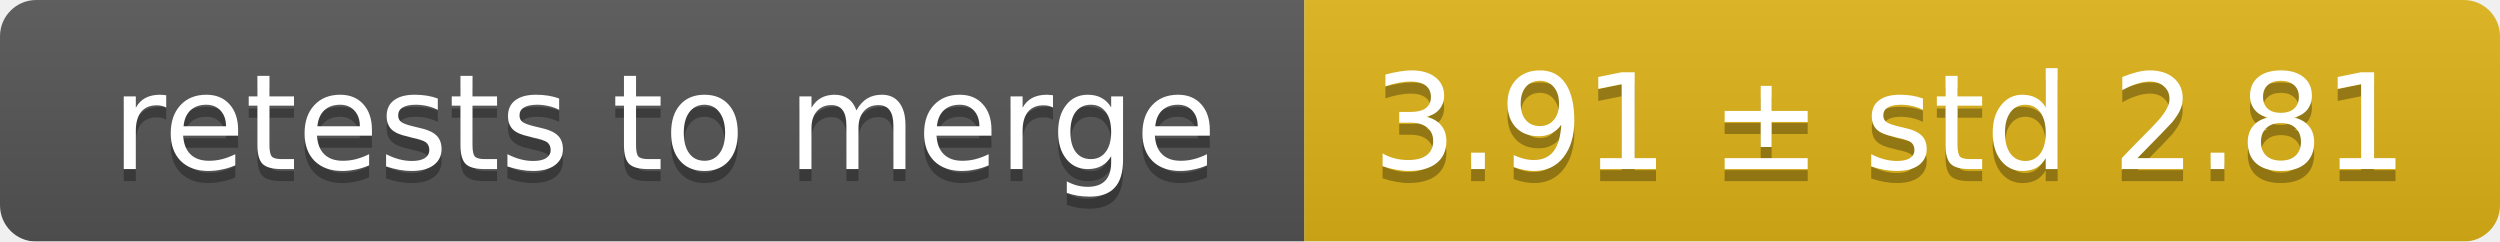
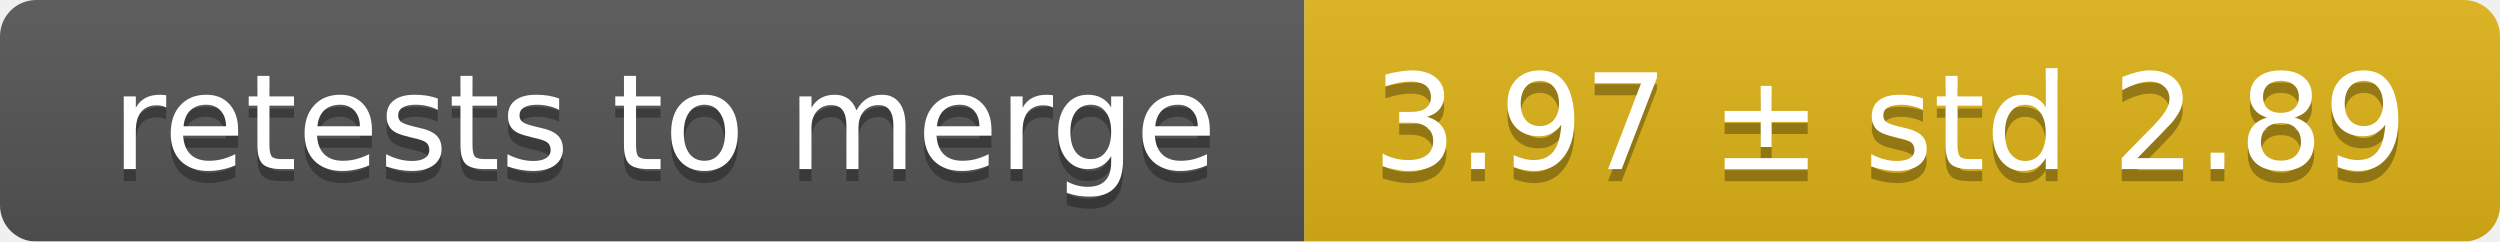
<svg xmlns="http://www.w3.org/2000/svg" width="207" height="20">
  <linearGradient id="smooth" x2="0" y2="100%">
    <stop offset="0" stop-color="#bbb" stop-opacity=".1" />
    <stop offset="1" stop-opacity=".1" />
  </linearGradient>
  <mask id="round">
    <rect width="207" height="20" rx="3" fill="#fff" />
  </mask>
  <g mask="url(#round)">
    <rect width="108" height="20" fill="#555" />
    <rect x="108" width="99" height="20" fill="#dfb317" />
    <rect width="207" height="20" fill="url(#smooth)" />
  </g>
  <g fill="#fff" text-anchor="middle" font-family="DejaVu Sans,Verdana,Geneva,sans-serif" font-size="11">
    <text x="55" y="15" fill="#010101" fill-opacity=".3">retests to merge</text>
    <text x="55" y="14">retests to merge</text>
-     <text x="156.5" y="15" fill="#010101" fill-opacity=".3">3.91 ± std 2.81</text>
-     <text x="156.5" y="14">3.91 ± std 2.81</text>
+     <text x="156.5" y="15" fill="#010101" fill-opacity=".3">3.97 ± std 2.89</text>
+     <text x="156.5" y="14">3.97 ± std 2.89</text>
  </g>
</svg>
